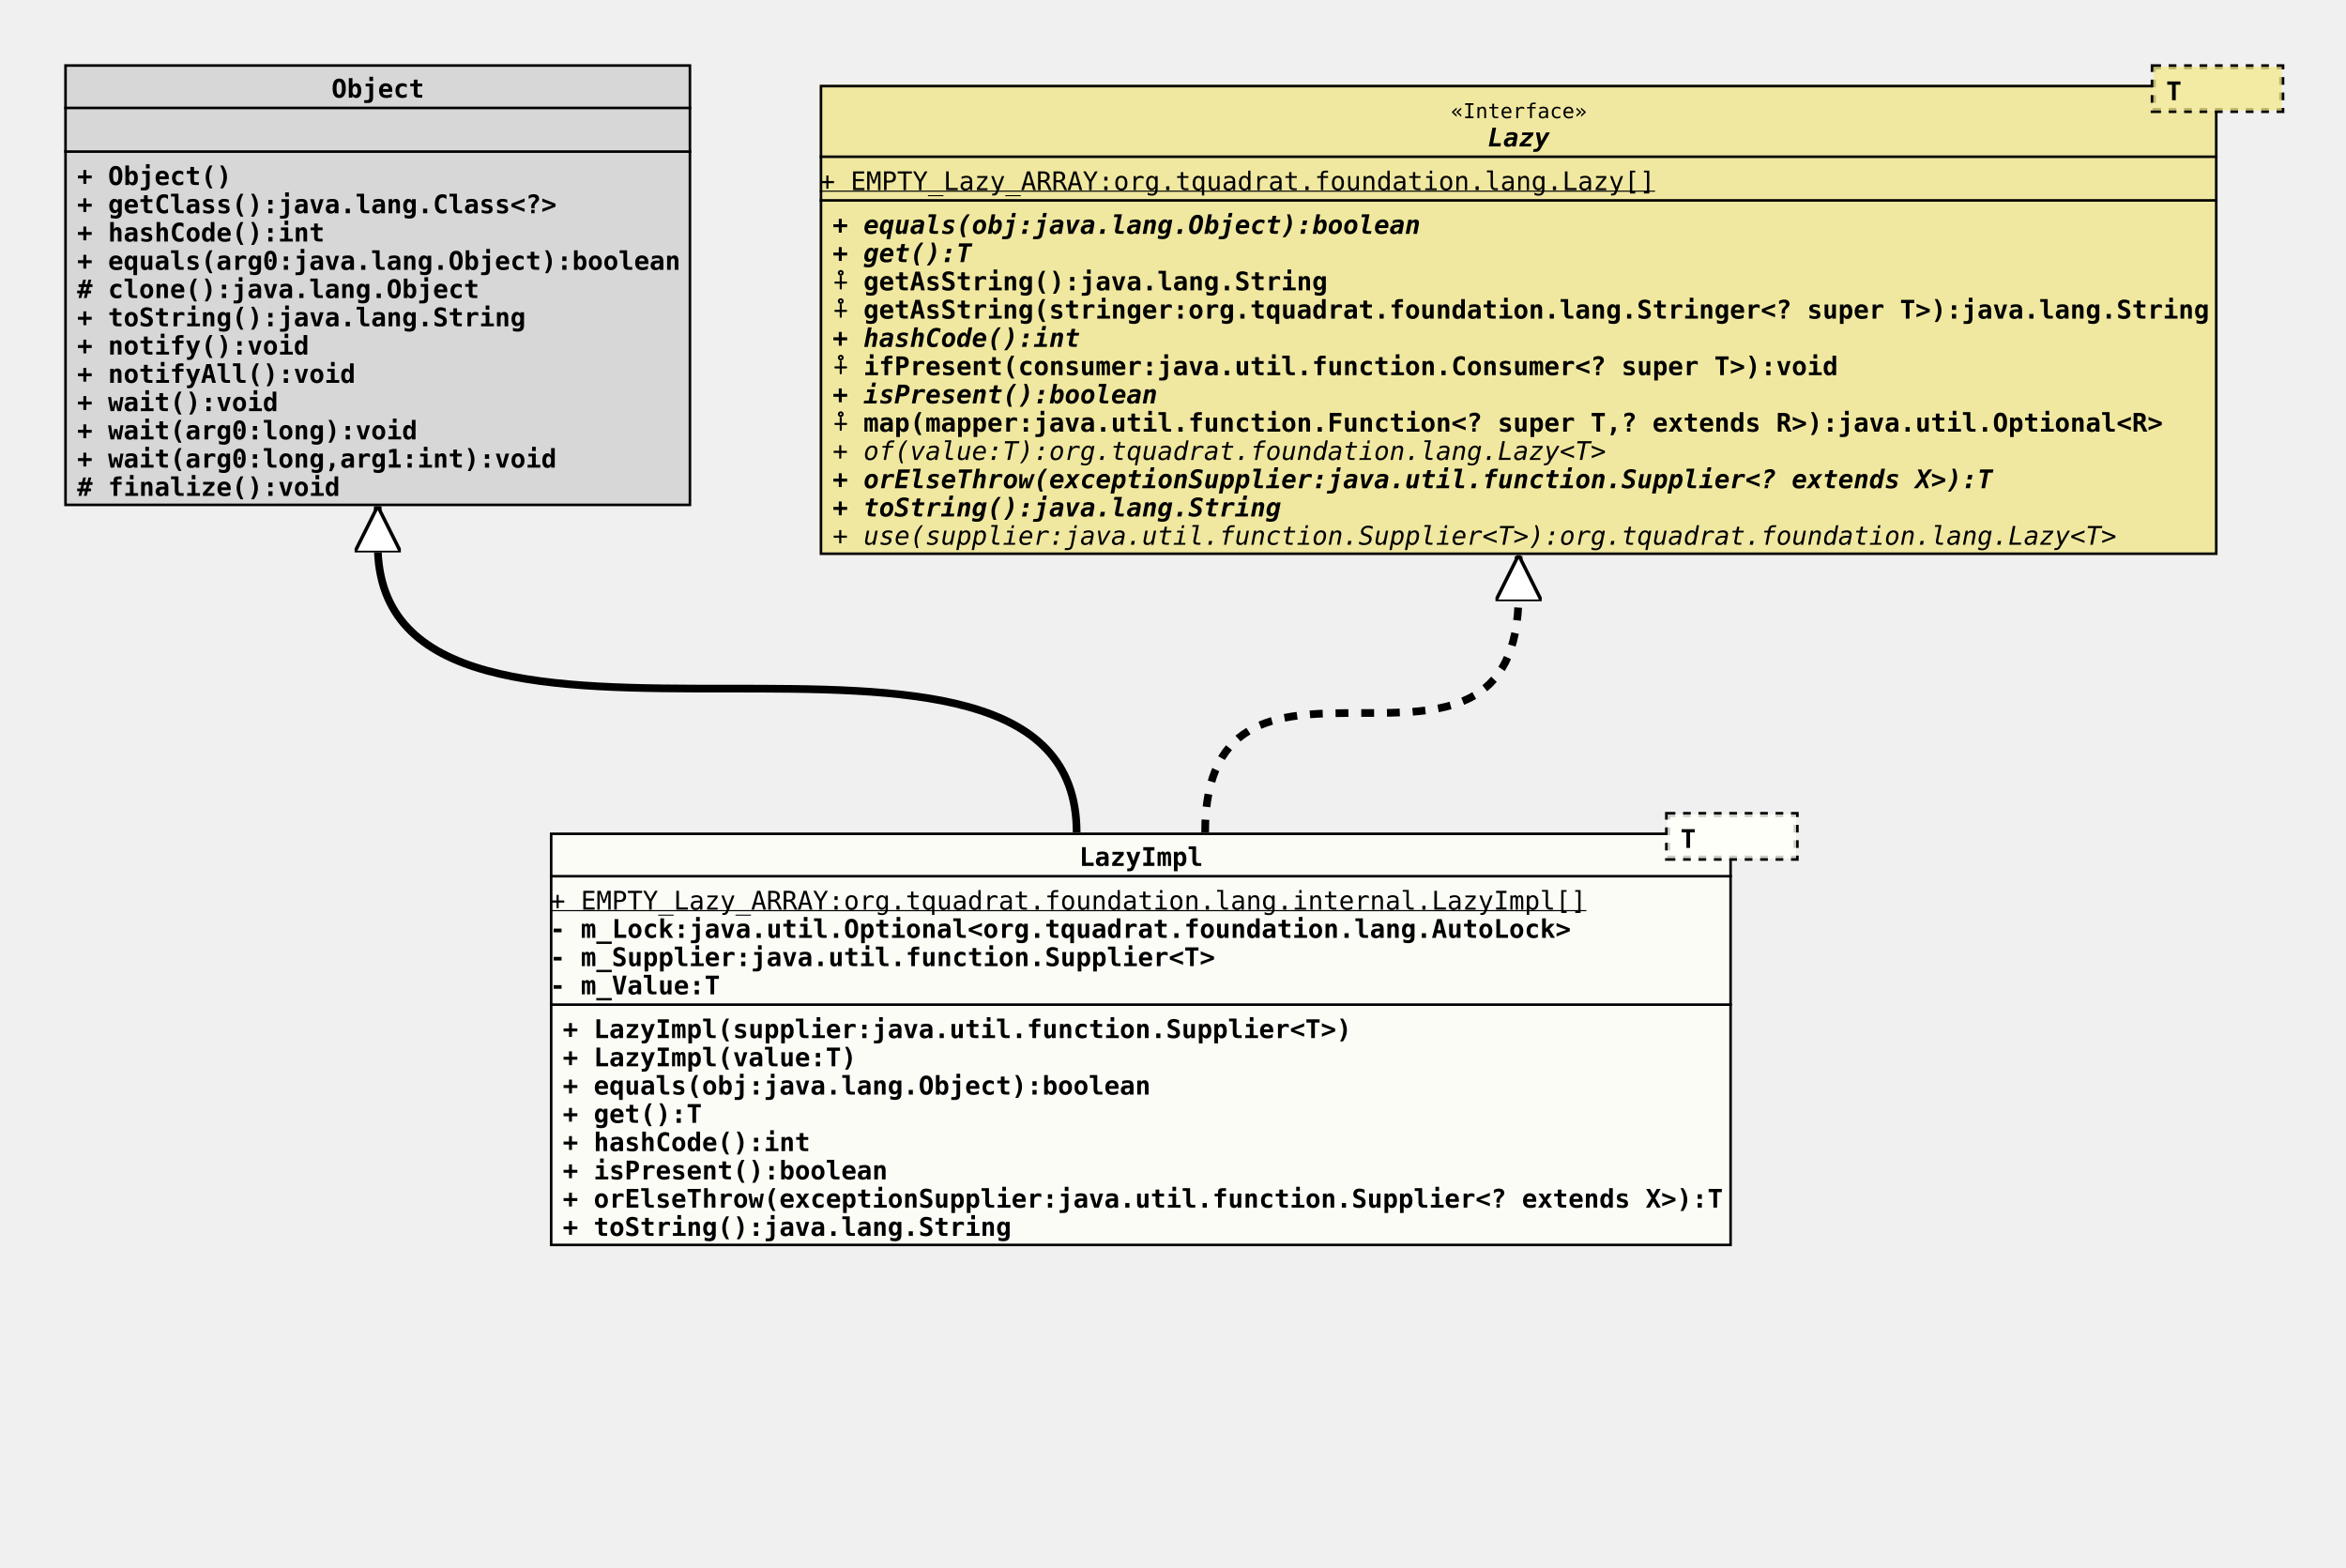
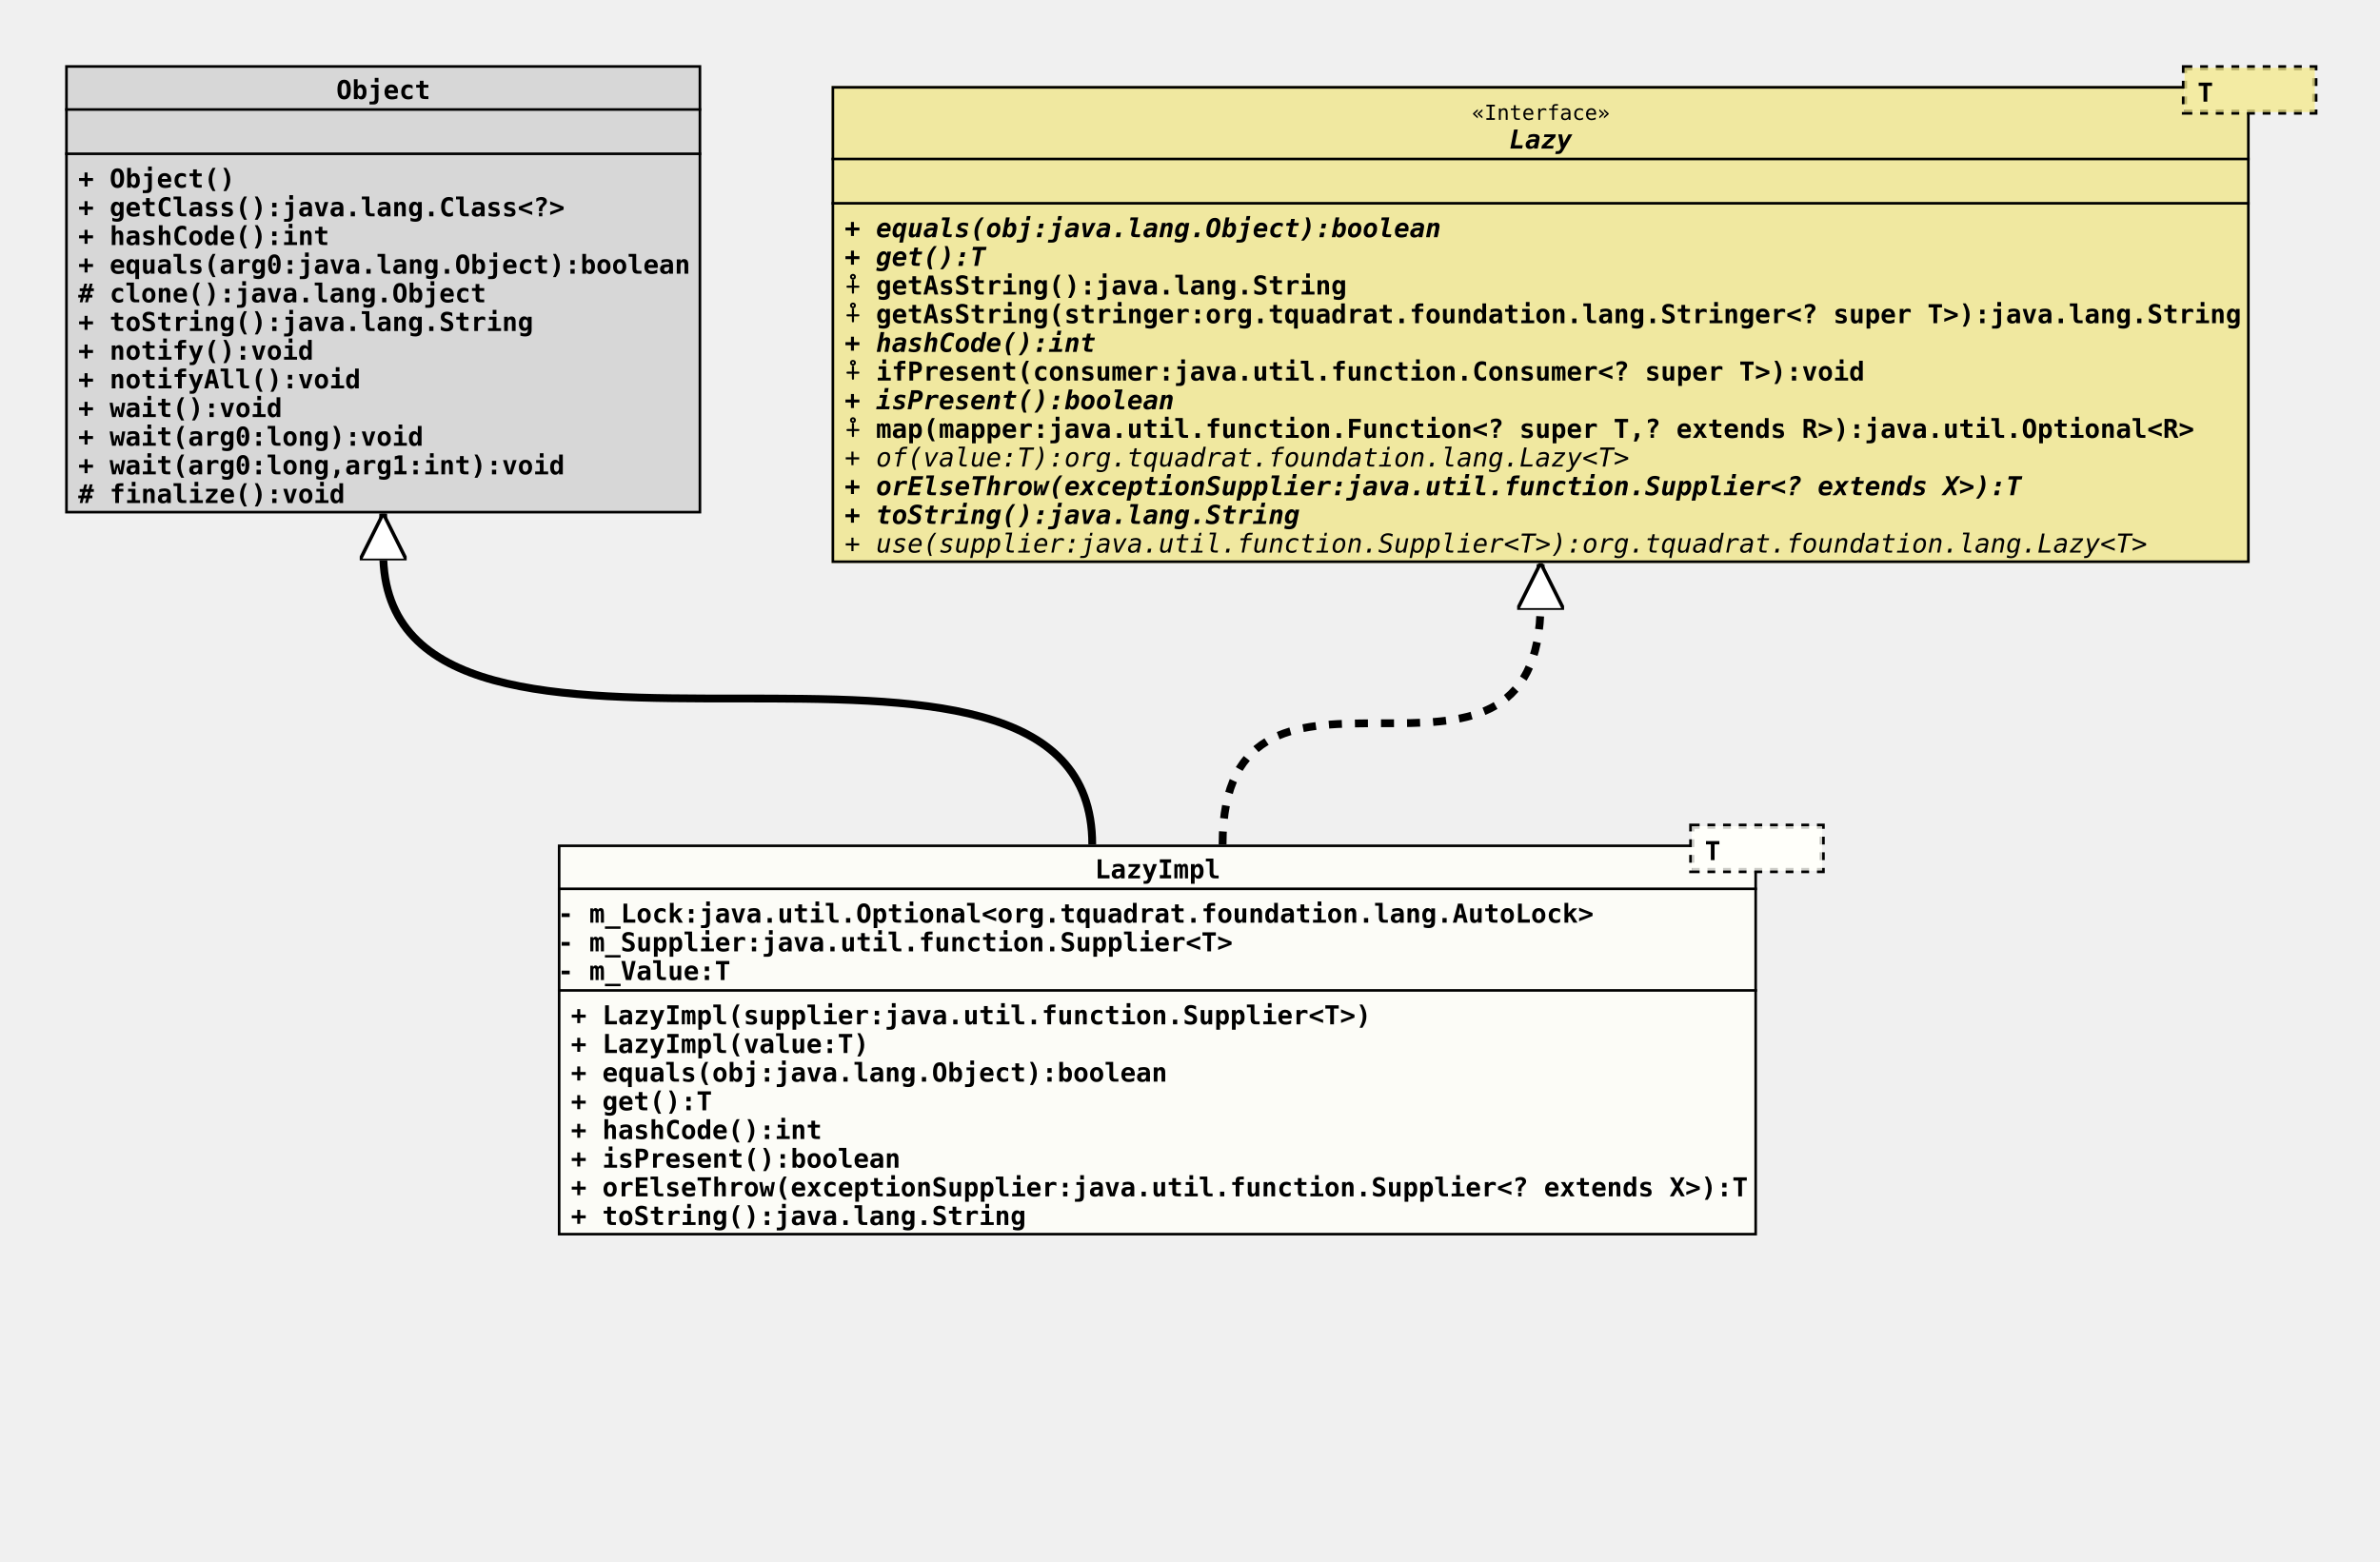
- <svg xmlns="http://www.w3.org/2000/svg" xmlns:xlink="http://www.w3.org/1999/xlink" version="1.1" baseProfile="full" width="913.000" height="610.000">
+ <svg xmlns="http://www.w3.org/2000/svg" xmlns:xlink="http://www.w3.org/1999/xlink" version="1.1" baseProfile="full" width="913.000" height="599.000">
  <defs>
    <style>
            line
            {
              stroke: black;
            }
            line.separator
            {
              stroke:       black;
              stroke-width: 1;
            }
            marker
            {
              fill: white;
            }
            path
            {
              fill:   white;
              stroke: black;
            }
            path.implementation
            {
              fill:             none;
              stroke-dasharray: 5,5;
              stroke-width:     3;
            }
            path.inheritance
            {
              fill:         none;
              stroke-width: 3;
            }
            rect
            {
              fill:         none;
              stroke:       black;
              stroke-width: 2;
            }
            rect.externalClass
            {
              fill:         #D0D0D0;
              fill-opacity: 0.8;
            }
            rect.focusClass
            {
              fill:         #FFFFF9;
              fill-opacity: 0.8;
            }
            rect.otherClass
            {
              fill:         #F0E68C;
              fill-opacity: 0.8;
            }
            rect.template
            {
              fill:             #FFFFFF;
              fill-opacity:     1.0;
              stroke-dasharray: 3,3;
            }
            text
            {
              font-family: monospace;
              font-size:   10px;
              font-weight: bold;
            }
            text.abstract
            {
              font-style: italic;
            }
            text.final
            {
              text-decoration: underline;
            }
            text.static
            {
              font-weight: normal;
            }
            text.stereotype
            {
              font-size:   8px;
              font-weight: normal;
            }
            </style>
    <marker id="inheritance" viewBox="0,0,40,40" markerUnits="strokeWidth" refX="40" refY="20" markerWidth="6" markerHeight="6" orient="auto">
      <path d="M40,20 l-40,-20 v40 Z" fill="#ffffff" stroke="#000000" stroke-width="3" />
    </marker>
    <marker id="implementation" viewBox="0,0,40,40" markerUnits="strokeWidth" refX="40" refY="20" markerWidth="6" markerHeight="6" orient="auto">
      <path d="M40,20 l-40,-20 v40 Z" fill="#ffffff" stroke="#000000" stroke-width="3" />
    </marker>
    <clipPath id="ID000001">
-       <rect class="focusClass" height="161.000" width="460.000" x="0.000" y="8.000" />
+       <rect class="focusClass" height="150.000" width="460.000" x="0.000" y="8.000" />
    </clipPath>
    <symbol id="org.tquadrat.foundation.lang.internal.LazyImpl">
      <g>
        <g class="focusClass" clip-path="url(#ID000001)">
-           <rect x="0.000" y="8.000" width="460.000" height="161.000" class="focusClass" />
+           <rect x="0.000" y="8.000" width="460.000" height="150.000" class="focusClass" />
          <line x1="0.000" y1="25.000" x2="460.000" y2="25.000" class="separator" />
          <text x="206.000" y="21.000">LazyImpl</text>
-           <line x1="0.000" y1="75.000" x2="460.000" y2="75.000" class="separator" />
-           <text y="38.000" class="static final">+ EMPTY_Lazy_ARRAY:org.tquadrat.foundation.lang.internal.LazyImpl[]</text>
-           <text y="49.000">- m_Lock:java.util.Optional&lt;org.tquadrat.foundation.lang.AutoLock&gt;</text>
-           <text y="60.000">- m_Supplier:java.util.function.Supplier&lt;T&gt;</text>
-           <text y="71.000">- m_Value:T</text>
-           <text x="5.000" y="88.000">+ LazyImpl(supplier:java.util.function.Supplier&lt;T&gt;)</text>
-           <text x="5.000" y="99.000">+ LazyImpl(value:T)</text>
-           <text x="5.000" y="110.000">+ equals(obj:java.lang.Object):boolean</text>
-           <text x="5.000" y="121.000">+ get():T</text>
-           <text x="5.000" y="132.000">+ hashCode():int</text>
-           <text x="5.000" y="143.000">+ isPresent():boolean</text>
-           <text x="5.000" y="154.000">+ orElseThrow(exceptionSupplier:java.util.function.Supplier&lt;? extends X&gt;):T</text>
-           <text x="5.000" y="165.000">+ toString():java.lang.String</text>
+           <line x1="0.000" y1="64.000" x2="460.000" y2="64.000" class="separator" />
+           <text y="38.000">- m_Lock:java.util.Optional&lt;org.tquadrat.foundation.lang.AutoLock&gt;</text>
+           <text y="49.000">- m_Supplier:java.util.function.Supplier&lt;T&gt;</text>
+           <text y="60.000">- m_Value:T</text>
+           <text x="5.000" y="77.000">+ LazyImpl(supplier:java.util.function.Supplier&lt;T&gt;)</text>
+           <text x="5.000" y="88.000">+ LazyImpl(value:T)</text>
+           <text x="5.000" y="99.000">+ equals(obj:java.lang.Object):boolean</text>
+           <text x="5.000" y="110.000">+ get():T</text>
+           <text x="5.000" y="121.000">+ hashCode():int</text>
+           <text x="5.000" y="132.000">+ isPresent():boolean</text>
+           <text x="5.000" y="143.000">+ orElseThrow(exceptionSupplier:java.util.function.Supplier&lt;? extends X&gt;):T</text>
+           <text x="5.000" y="154.000">+ toString():java.lang.String</text>
        </g>
        <g transform="translate(435.000 0.000)">
          <rect x="0.000" y="1.000" width="50.000" height="17.000" class="template" />
          <rect x="0.000" y="1.000" width="50.000" height="17.000" class="focusClass" stroke="none" stroke-opacity="0.0" />
          <text x="5.000" y="14.000">T</text>
        </g>
      </g>
    </symbol>
    <clipPath id="ID000002">
      <rect class="externalClass" height="172.000" width="244.000" x="0.000" y="0.000" />
    </clipPath>
    <symbol id="java.lang.Object">
      <g>
        <g clip-path="url(#ID000002)">
          <rect x="0.000" y="0.000" width="244.000" height="172.000" class="externalClass" />
          <line x1="0.000" y1="17.000" x2="244.000" y2="17.000" class="separator" />
          <text x="104.000" y="13.000">Object</text>
          <line x1="0.000" y1="34.000" x2="244.000" y2="34.000" class="separator" />
          <text x="5.000" y="30.000" />
          <text x="5.000" y="47.000">+ Object()</text>
          <text x="5.000" y="58.000">+ getClass():java.lang.Class&lt;?&gt;</text>
          <text x="5.000" y="69.000">+ hashCode():int</text>
          <text x="5.000" y="80.000">+ equals(arg0:java.lang.Object):boolean</text>
          <text x="5.000" y="91.000"># clone():java.lang.Object</text>
          <text x="5.000" y="102.000">+ toString():java.lang.String</text>
          <text x="5.000" y="113.000">+ notify():void</text>
          <text x="5.000" y="124.000">+ notifyAll():void</text>
          <text x="5.000" y="135.000">+ wait():void</text>
          <text x="5.000" y="146.000">+ wait(arg0:long):void</text>
          <text x="5.000" y="157.000">+ wait(arg0:long,arg1:int):void</text>
          <text x="5.000" y="168.000"># finalize():void</text>
        </g>
      </g>
    </symbol>
    <clipPath id="ID000003">
      <rect class="otherClass" height="183.000" width="544.000" x="0.000" y="8.000" />
    </clipPath>
    <symbol id="org.tquadrat.foundation.lang.Lazy">
      <g>
        <g clip-path="url(#ID000003)">
          <rect x="0.000" y="8.000" width="544.000" height="183.000" class="otherClass" />
          <line x1="0.000" y1="36.000" x2="544.000" y2="36.000" class="separator" />
          <text x="245.600" y="21.000" class="stereotype">«Interface»</text>
          <text x="260.000" y="32.000" class="abstract">Lazy</text>
          <line x1="0.000" y1="53.000" x2="544.000" y2="53.000" class="separator" />
-           <text y="49.000" class="static final">+ EMPTY_Lazy_ARRAY:org.tquadrat.foundation.lang.Lazy[]</text>
+           <text x="5.000" y="49.000" />
          <text x="5.000" y="66.000" class="abstract">+ equals(obj:java.lang.Object):boolean</text>
          <text x="5.000" y="77.000" class="abstract">+ get():T</text>
          <text x="5.000" y="88.000">⨢ getAsString():java.lang.String</text>
          <text x="5.000" y="99.000">⨢ getAsString(stringer:org.tquadrat.foundation.lang.Stringer&lt;? super T&gt;):java.lang.String</text>
          <text x="5.000" y="110.000" class="abstract">+ hashCode():int</text>
          <text x="5.000" y="121.000">⨢ ifPresent(consumer:java.util.function.Consumer&lt;? super T&gt;):void</text>
          <text x="5.000" y="132.000" class="abstract">+ isPresent():boolean</text>
          <text x="5.000" y="143.000">⨢ map(mapper:java.util.function.Function&lt;? super T,? extends R&gt;):java.util.Optional&lt;R&gt;</text>
          <text x="5.000" y="154.000" class="abstract static">+ of(value:T):org.tquadrat.foundation.lang.Lazy&lt;T&gt;</text>
          <text x="5.000" y="165.000" class="abstract">+ orElseThrow(exceptionSupplier:java.util.function.Supplier&lt;? extends X&gt;):T</text>
          <text x="5.000" y="176.000" class="abstract">+ toString():java.lang.String</text>
          <text x="5.000" y="187.000" class="abstract static">+ use(supplier:java.util.function.Supplier&lt;T&gt;):org.tquadrat.foundation.lang.Lazy&lt;T&gt;</text>
        </g>
        <g transform="translate(519.000 0.000)">
          <rect x="0.000" y="1.000" width="50.000" height="17.000" class="template" />
          <rect x="0.000" y="1.000" width="50.000" height="17.000" class="otherClass" stroke="none" stroke-opacity="0.0" />
          <text x="5.000" y="14.000">T</text>
        </g>
      </g>
    </symbol>
  </defs>
  <path class="inheritance" d="M419.000,324.000 c0.000,-112.000,-272.000,0.000,-272.000,-112.000 v-15" marker-end="url(#inheritance)" />
  <path class="implementation" d="M469.000,324.000 c0.000,-93.000,122.000,0.000,122.000,-93.000 v-15" marker-end="url(#implementation)" />
  <use x="25.000" y="25.000" xlink:href="#java.lang.Object" />
  <use x="319.000" y="25.000" xlink:href="#org.tquadrat.foundation.lang.Lazy" />
  <use x="214.000" y="316.000" xlink:href="#org.tquadrat.foundation.lang.internal.LazyImpl" />
</svg>
